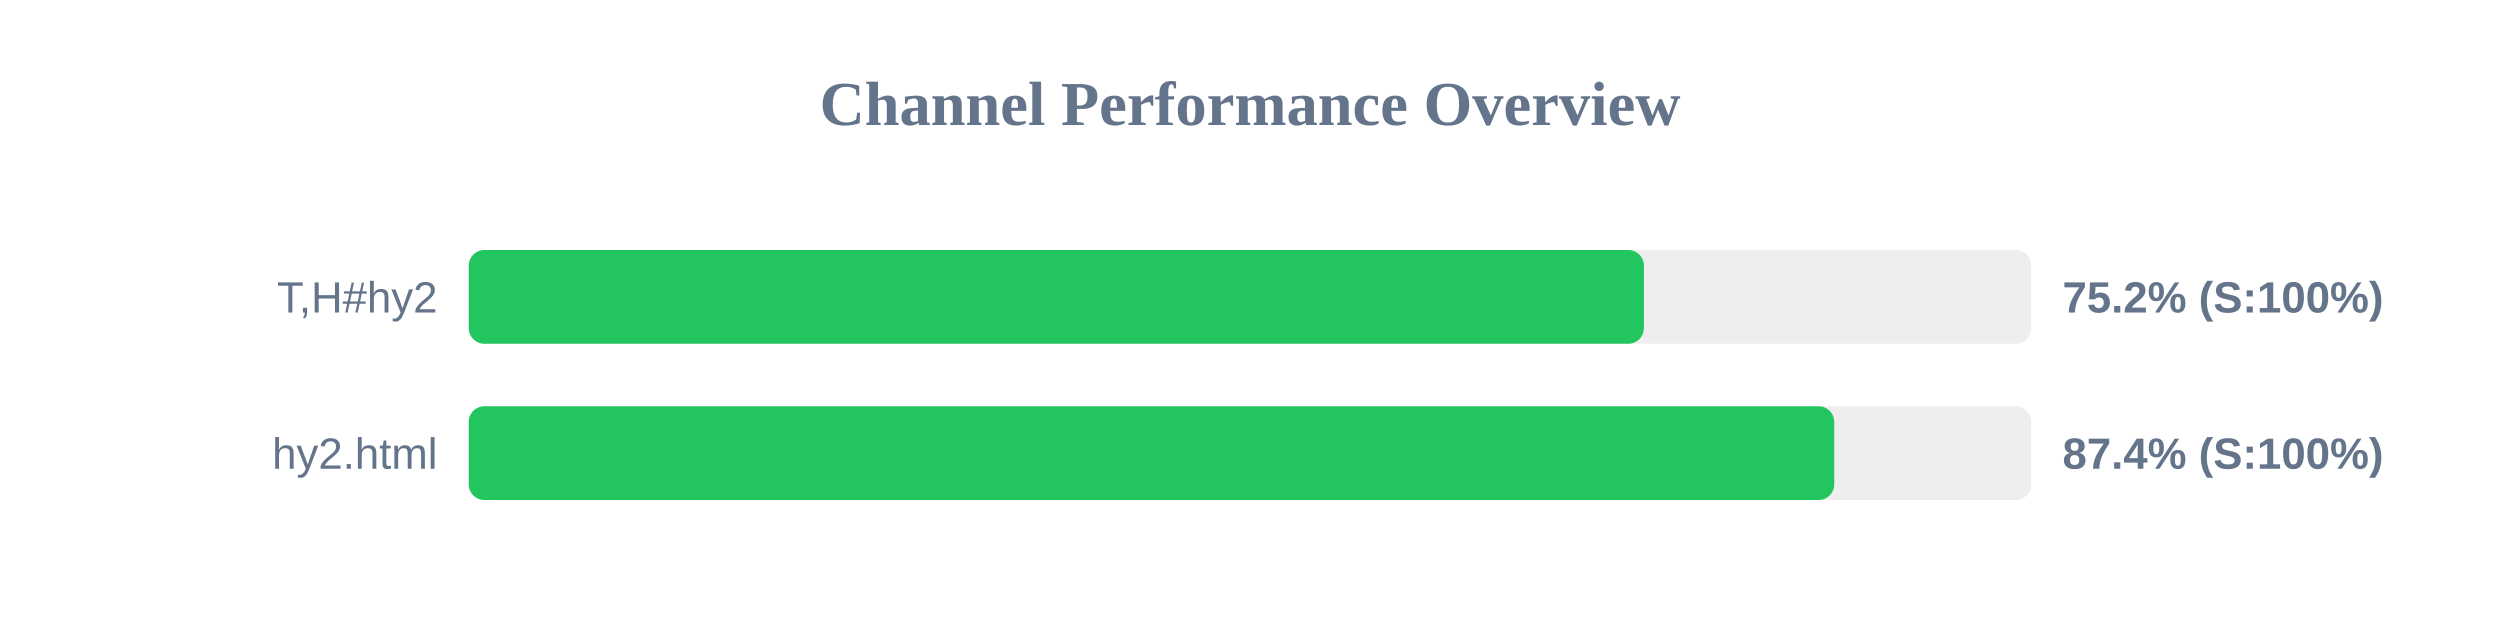
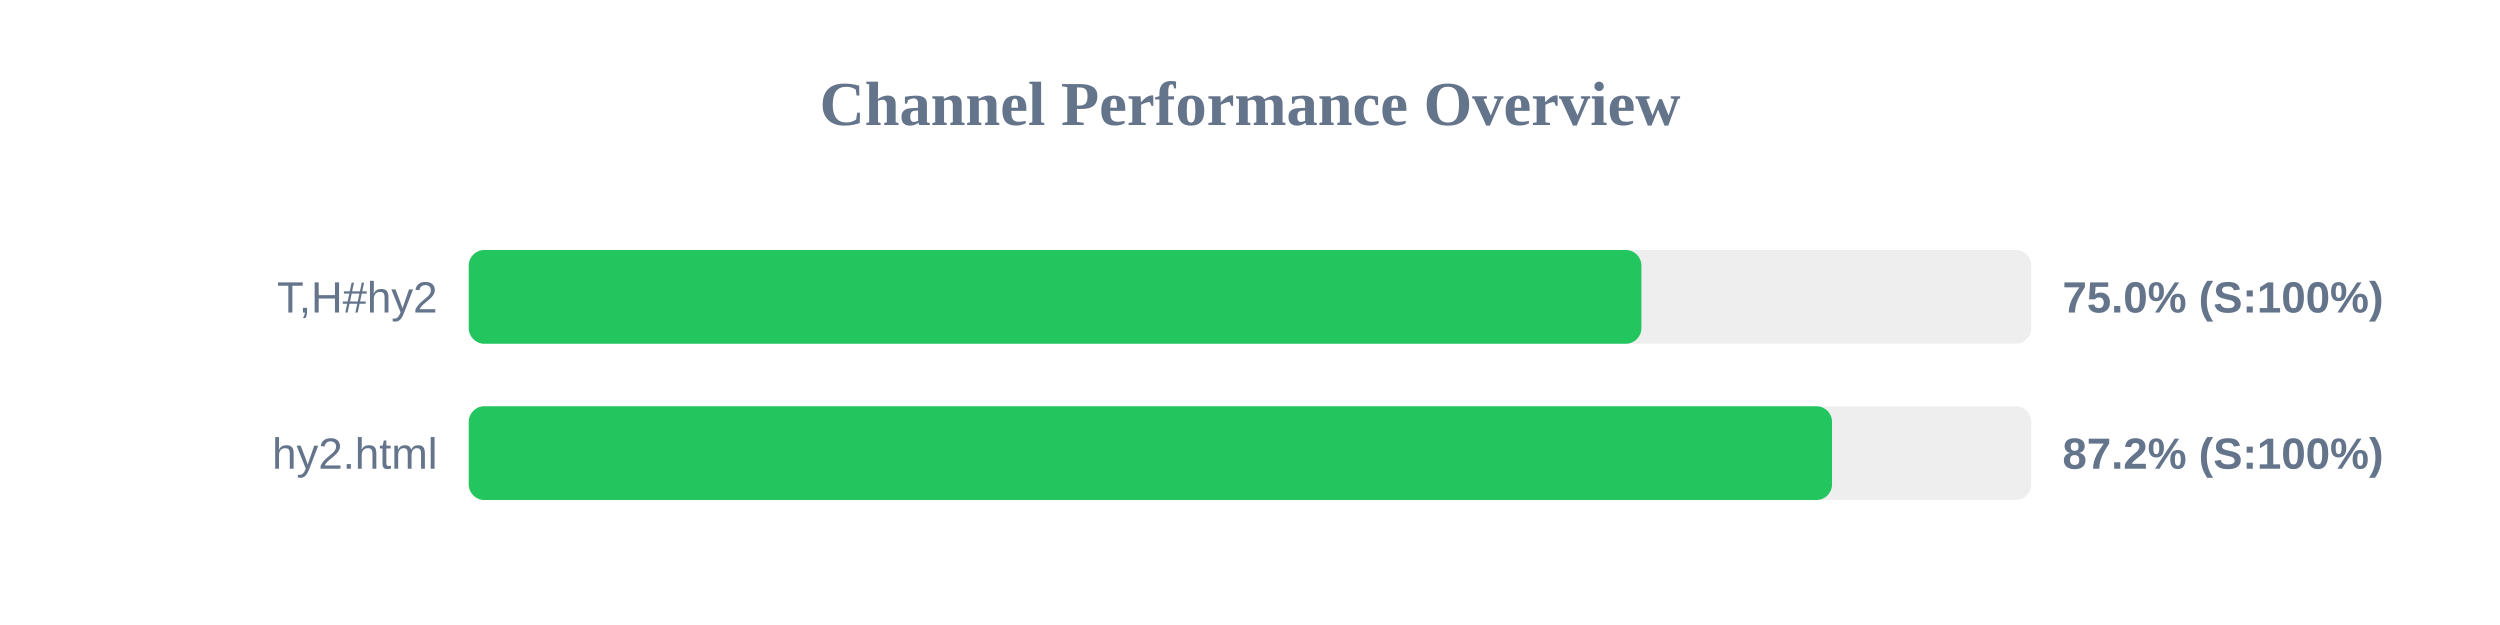
<svg xmlns="http://www.w3.org/2000/svg" width="800" height="200" version="1.1">
  <style>
        .row { font: 14px Arial; fill: #64748b; }
        .score { font: bold 14px Arial; fill: #64748b; }
    </style>
  <text x="400" y="40" text-anchor="middle" font-size="20px" font-weight="bold" fill="#64748b">Channel Performance Overview</text>
  <rect x="150" y="80" width="500" height="30" fill="#eee" rx="5" />
-   <rect x="150" y="80" width="376.05" height="30" fill="#22c55e" rx="5" />
+   <rect x="150" y="80" width="375.25" height="30" fill="#22c55e" rx="5" />
  <text x="140" y="100" text-anchor="end" class="row">T,H#hy2</text>
-   <text x="660" y="100" text-anchor="start" class="score">75.2% (S:100%)</text>
+   <text x="660" y="100" text-anchor="start" class="score">75.0% (S:100%)</text>
  <rect x="150" y="130" width="500" height="30" fill="#eee" rx="5" />
-   <rect x="150" y="130" width="436.95" height="30" fill="#22c55e" rx="5" />
+   <rect x="150" y="130" width="436.25" height="30" fill="#22c55e" rx="5" />
  <text x="140" y="150" text-anchor="end" class="row">hy2.html</text>
-   <text x="660" y="150" text-anchor="start" class="score">87.4% (S:100%)</text>
+   <text x="660" y="150" text-anchor="start" class="score">87.2% (S:100%)</text>
</svg>
